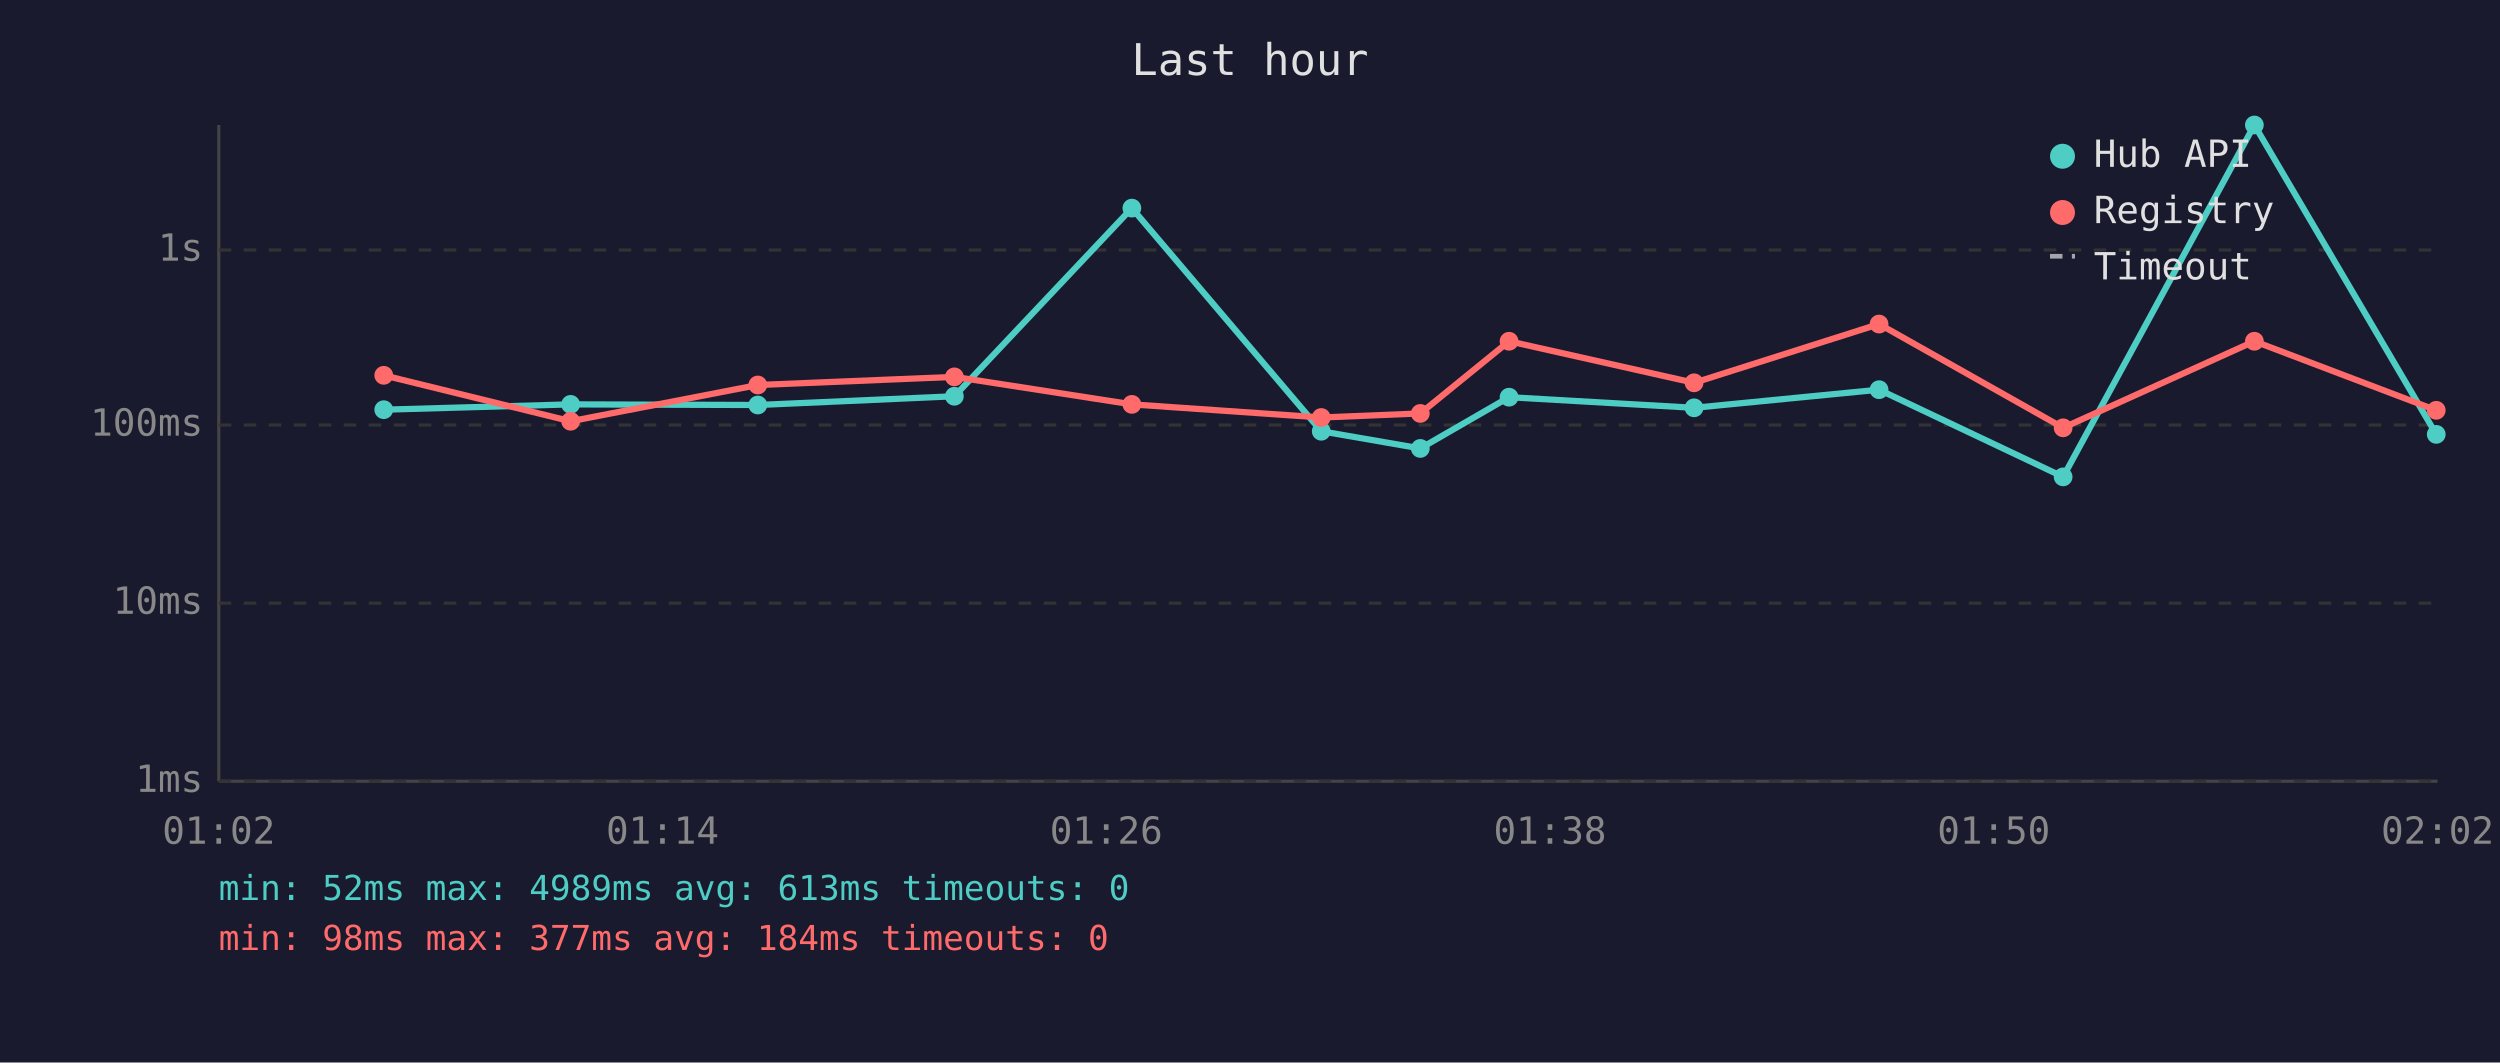
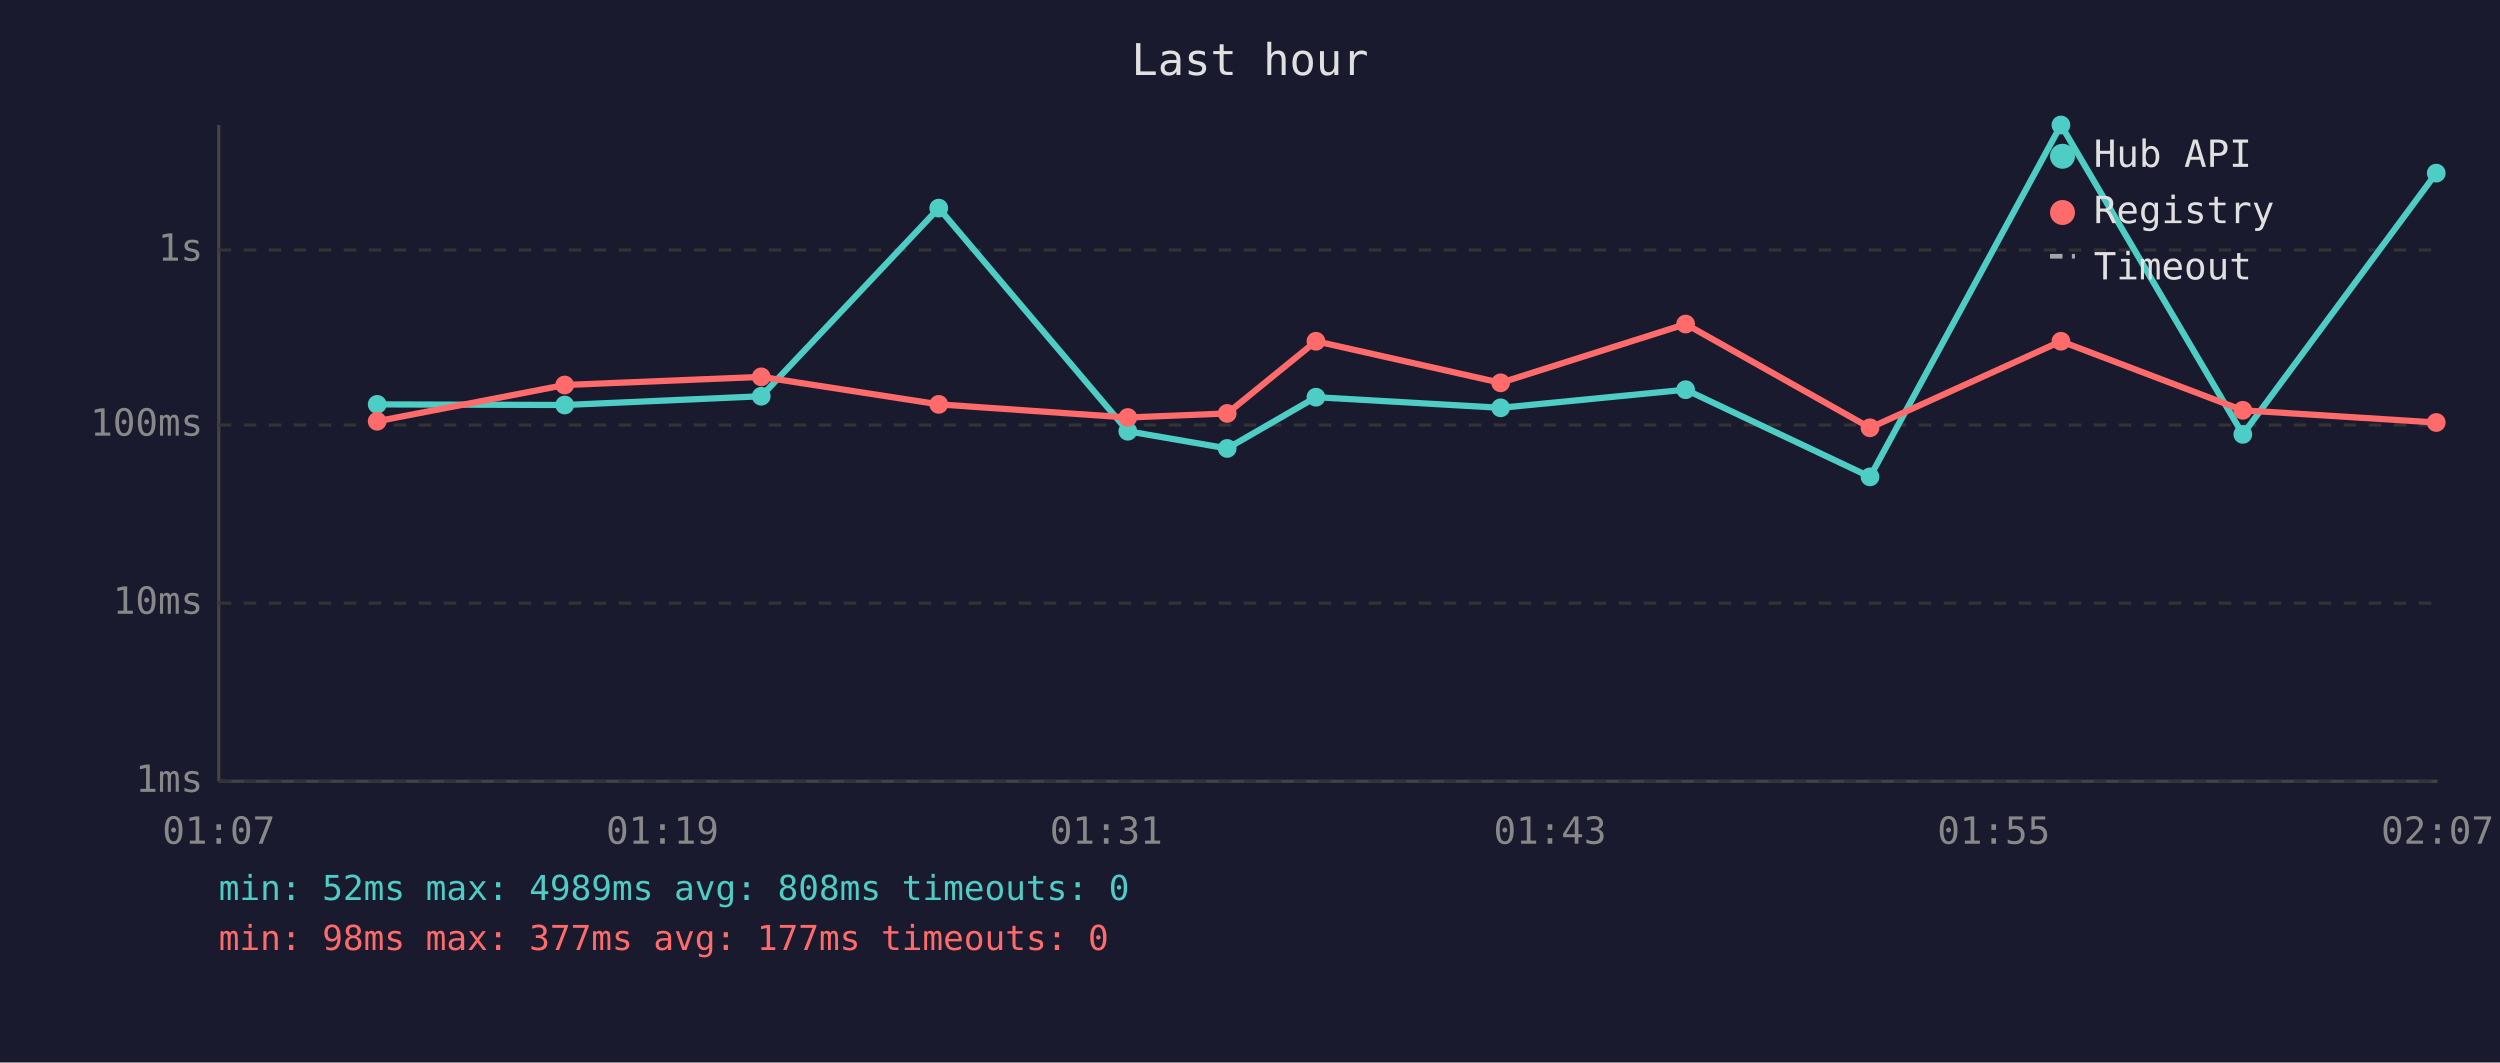
<svg xmlns="http://www.w3.org/2000/svg" viewBox="0 0 800 340" font-family="monospace" font-size="12">
  <rect width="800" height="340" fill="#1a1a2e" />
  <text x="400" y="24" fill="#e0e0e0" font-size="14" text-anchor="middle">Last hour</text>
  <line x1="70" y1="40" x2="70" y2="250" stroke="#444" stroke-width="1" />
  <line x1="70" y1="250" x2="780" y2="250" stroke="#444" stroke-width="1" />
  <line x1="70" y1="250" x2="780" y2="250" stroke="#333" stroke-width="1" stroke-dasharray="4" />
  <text x="65" y="250" fill="#888" text-anchor="end" dominant-baseline="middle">1ms</text>
  <line x1="70" y1="193" x2="780" y2="193" stroke="#333" stroke-width="1" stroke-dasharray="4" />
  <text x="65" y="193" fill="#888" text-anchor="end" dominant-baseline="middle">10ms</text>
  <line x1="70" y1="136" x2="780" y2="136" stroke="#333" stroke-width="1" stroke-dasharray="4" />
  <text x="65" y="136" fill="#888" text-anchor="end" dominant-baseline="middle">100ms</text>
  <line x1="70" y1="80" x2="780" y2="80" stroke="#333" stroke-width="1" stroke-dasharray="4" />
  <text x="65" y="80" fill="#888" text-anchor="end" dominant-baseline="middle">1s</text>
-   <text x="70" y="270" fill="#888" text-anchor="middle">01:02</text>
-   <text x="212" y="270" fill="#888" text-anchor="middle">01:14</text>
-   <text x="354" y="270" fill="#888" text-anchor="middle">01:26</text>
-   <text x="496" y="270" fill="#888" text-anchor="middle">01:38</text>
-   <text x="638" y="270" fill="#888" text-anchor="middle">01:50</text>
-   <text x="780" y="270" fill="#888" text-anchor="middle">02:02</text>
-   <polyline points="122.8,131.1 182.6,129.4 242.5,129.6 305.4,126.8 362.2,66.6 422.8,138.0 454.5,143.5 482.9,127.1 542.1,130.5 601.3,124.7 660.2,152.6 721.4,40.0 779.6,139.0" fill="none" stroke="#4ecdc4" stroke-width="2" opacity="1" />
-   <circle cx="122.8" cy="131.1" r="3" fill="#4ecdc4" />
-   <circle cx="182.6" cy="129.4" r="3" fill="#4ecdc4" />
-   <circle cx="242.5" cy="129.6" r="3" fill="#4ecdc4" />
-   <circle cx="305.4" cy="126.8" r="3" fill="#4ecdc4" />
-   <circle cx="362.2" cy="66.6" r="3" fill="#4ecdc4" />
-   <circle cx="422.8" cy="138.0" r="3" fill="#4ecdc4" />
-   <circle cx="454.5" cy="143.5" r="3" fill="#4ecdc4" />
-   <circle cx="482.9" cy="127.1" r="3" fill="#4ecdc4" />
-   <circle cx="542.1" cy="130.5" r="3" fill="#4ecdc4" />
-   <circle cx="601.3" cy="124.7" r="3" fill="#4ecdc4" />
-   <circle cx="660.2" cy="152.6" r="3" fill="#4ecdc4" />
-   <circle cx="721.4" cy="40.0" r="3" fill="#4ecdc4" />
-   <circle cx="779.6" cy="139.0" r="3" fill="#4ecdc4" />
-   <polyline points="122.8,120.1 182.6,134.8 242.5,123.2 305.4,120.6 362.2,129.4 422.8,133.6 454.5,132.3 482.9,109.2 542.1,122.5 601.3,103.7 660.2,136.9 721.4,109.2 779.6,131.3" fill="none" stroke="#ff6b6b" stroke-width="2" opacity="1" />
-   <circle cx="122.8" cy="120.1" r="3" fill="#ff6b6b" />
-   <circle cx="182.6" cy="134.8" r="3" fill="#ff6b6b" />
-   <circle cx="242.5" cy="123.2" r="3" fill="#ff6b6b" />
-   <circle cx="305.4" cy="120.6" r="3" fill="#ff6b6b" />
-   <circle cx="362.2" cy="129.4" r="3" fill="#ff6b6b" />
-   <circle cx="422.8" cy="133.6" r="3" fill="#ff6b6b" />
-   <circle cx="454.5" cy="132.3" r="3" fill="#ff6b6b" />
-   <circle cx="482.9" cy="109.2" r="3" fill="#ff6b6b" />
-   <circle cx="542.1" cy="122.5" r="3" fill="#ff6b6b" />
-   <circle cx="601.3" cy="103.7" r="3" fill="#ff6b6b" />
-   <circle cx="660.2" cy="136.9" r="3" fill="#ff6b6b" />
-   <circle cx="721.4" cy="109.2" r="3" fill="#ff6b6b" />
-   <circle cx="779.6" cy="131.3" r="3" fill="#ff6b6b" />
+   <text x="70" y="270" fill="#888" text-anchor="middle">01:07</text>
+   <text x="212" y="270" fill="#888" text-anchor="middle">01:19</text>
+   <text x="354" y="270" fill="#888" text-anchor="middle">01:31</text>
+   <text x="496" y="270" fill="#888" text-anchor="middle">01:43</text>
+   <text x="638" y="270" fill="#888" text-anchor="middle">01:55</text>
+   <text x="780" y="270" fill="#888" text-anchor="middle">02:07</text>
+   <polyline points="120.7,129.4 180.7,129.6 243.6,126.8 300.4,66.6 360.9,138.0 392.7,143.5 421.1,127.1 480.2,130.5 539.4,124.7 598.4,152.6 659.5,40.0 717.7,139.0 779.6,55.4" fill="none" stroke="#4ecdc4" stroke-width="2" opacity="1" />
+   <circle cx="120.7" cy="129.4" r="3" fill="#4ecdc4" />
+   <circle cx="180.7" cy="129.6" r="3" fill="#4ecdc4" />
+   <circle cx="243.6" cy="126.8" r="3" fill="#4ecdc4" />
+   <circle cx="300.4" cy="66.6" r="3" fill="#4ecdc4" />
+   <circle cx="360.9" cy="138.0" r="3" fill="#4ecdc4" />
+   <circle cx="392.7" cy="143.5" r="3" fill="#4ecdc4" />
+   <circle cx="421.1" cy="127.1" r="3" fill="#4ecdc4" />
+   <circle cx="480.2" cy="130.5" r="3" fill="#4ecdc4" />
+   <circle cx="539.4" cy="124.7" r="3" fill="#4ecdc4" />
+   <circle cx="598.4" cy="152.6" r="3" fill="#4ecdc4" />
+   <circle cx="659.5" cy="40.0" r="3" fill="#4ecdc4" />
+   <circle cx="717.7" cy="139.0" r="3" fill="#4ecdc4" />
+   <circle cx="779.6" cy="55.4" r="3" fill="#4ecdc4" />
+   <polyline points="120.7,134.8 180.7,123.2 243.6,120.6 300.4,129.4 360.9,133.6 392.7,132.3 421.1,109.2 480.2,122.5 539.4,103.7 598.4,136.9 659.5,109.2 717.7,131.3 779.6,135.2" fill="none" stroke="#ff6b6b" stroke-width="2" opacity="1" />
+   <circle cx="120.7" cy="134.8" r="3" fill="#ff6b6b" />
+   <circle cx="180.7" cy="123.2" r="3" fill="#ff6b6b" />
+   <circle cx="243.6" cy="120.6" r="3" fill="#ff6b6b" />
+   <circle cx="300.4" cy="129.4" r="3" fill="#ff6b6b" />
+   <circle cx="360.9" cy="133.6" r="3" fill="#ff6b6b" />
+   <circle cx="392.7" cy="132.3" r="3" fill="#ff6b6b" />
+   <circle cx="421.1" cy="109.2" r="3" fill="#ff6b6b" />
+   <circle cx="480.2" cy="122.5" r="3" fill="#ff6b6b" />
+   <circle cx="539.4" cy="103.7" r="3" fill="#ff6b6b" />
+   <circle cx="598.4" cy="136.9" r="3" fill="#ff6b6b" />
+   <circle cx="659.5" cy="109.2" r="3" fill="#ff6b6b" />
+   <circle cx="717.7" cy="131.3" r="3" fill="#ff6b6b" />
+   <circle cx="779.6" cy="135.2" r="3" fill="#ff6b6b" />
  <circle cx="660" cy="50" r="4" fill="#4ecdc4" />
  <text x="670" y="50" fill="#e0e0e0" dominant-baseline="middle">Hub API</text>
  <circle cx="660" cy="68" r="4" fill="#ff6b6b" />
  <text x="670" y="68" fill="#e0e0e0" dominant-baseline="middle">Registry</text>
  <line x1="656" y1="82" x2="664" y2="82" stroke="#e0e0e0" stroke-width="1.5" stroke-dasharray="4,3" opacity="0.7" />
  <text x="670" y="86" fill="#e0e0e0" dominant-baseline="middle">Timeout</text>
-   <text x="70" y="288" fill="#4ecdc4" font-size="11">min: 52ms  max: 4989ms  avg: 613ms  timeouts: 0</text>
-   <text x="70" y="304" fill="#ff6b6b" font-size="11">min: 98ms  max: 377ms  avg: 184ms  timeouts: 0</text>
+   <text x="70" y="288" fill="#4ecdc4" font-size="11">min: 52ms  max: 4989ms  avg: 808ms  timeouts: 0</text>
+   <text x="70" y="304" fill="#ff6b6b" font-size="11">min: 98ms  max: 377ms  avg: 177ms  timeouts: 0</text>
</svg>
